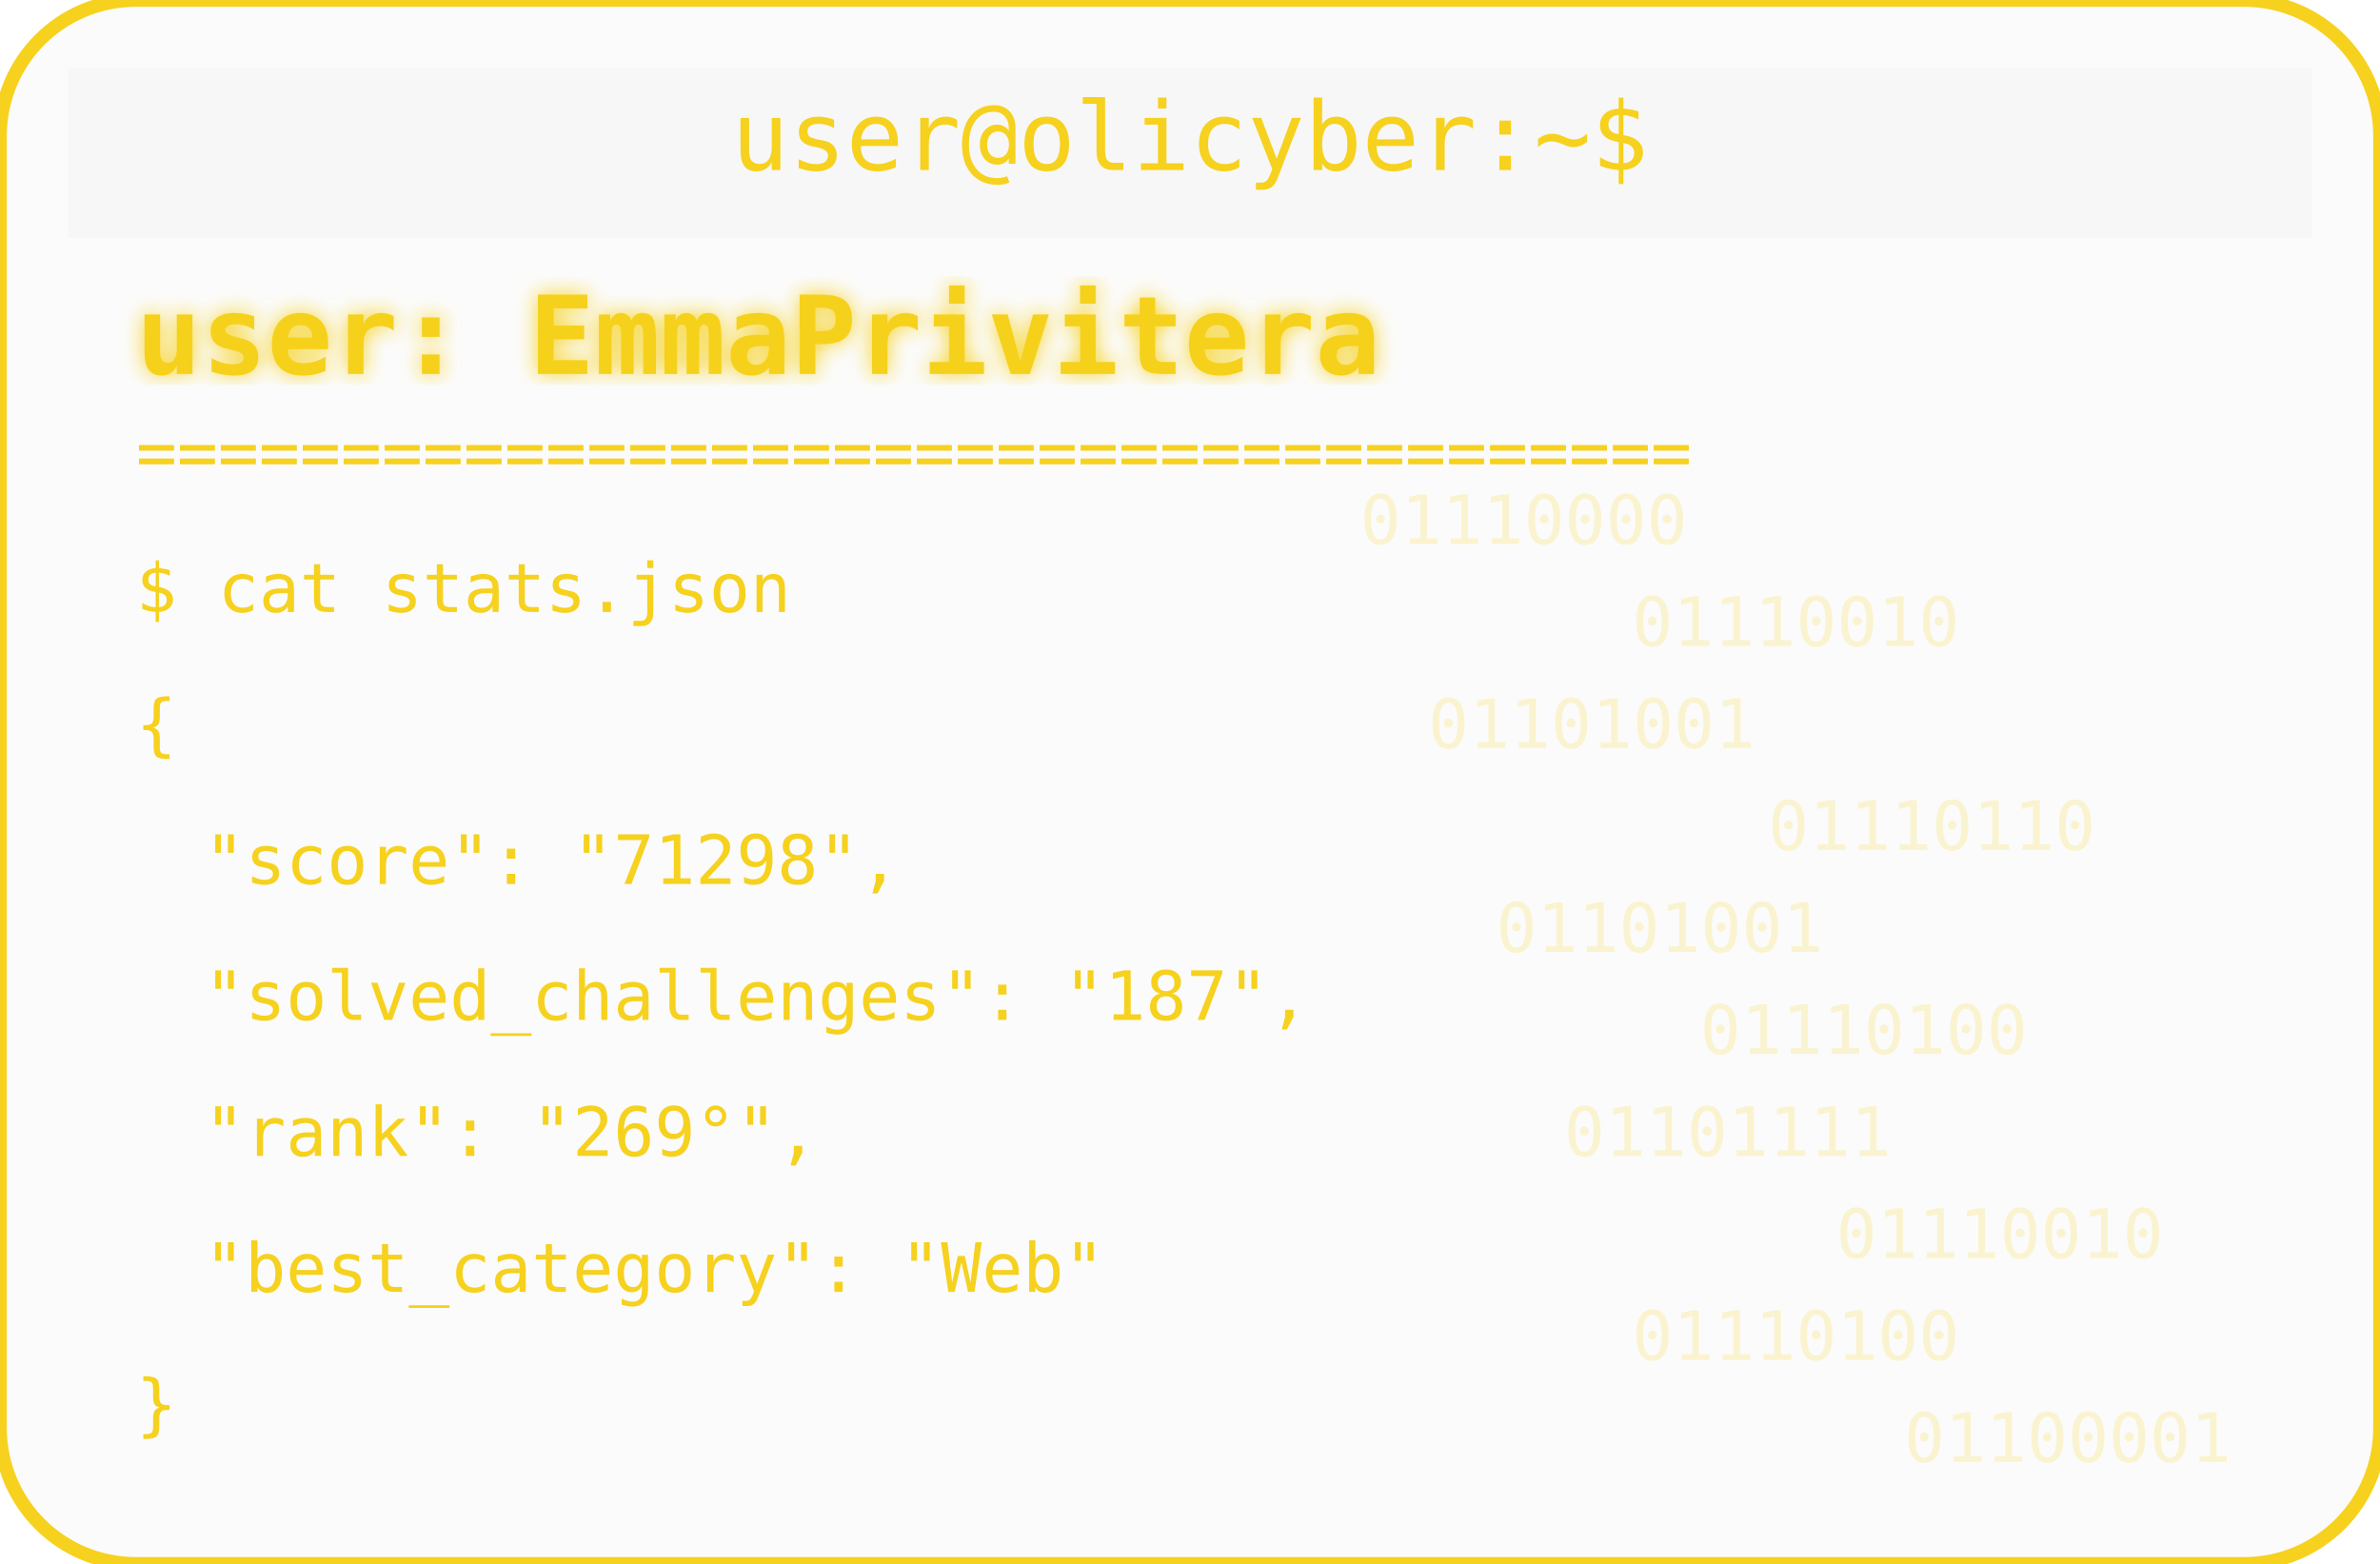
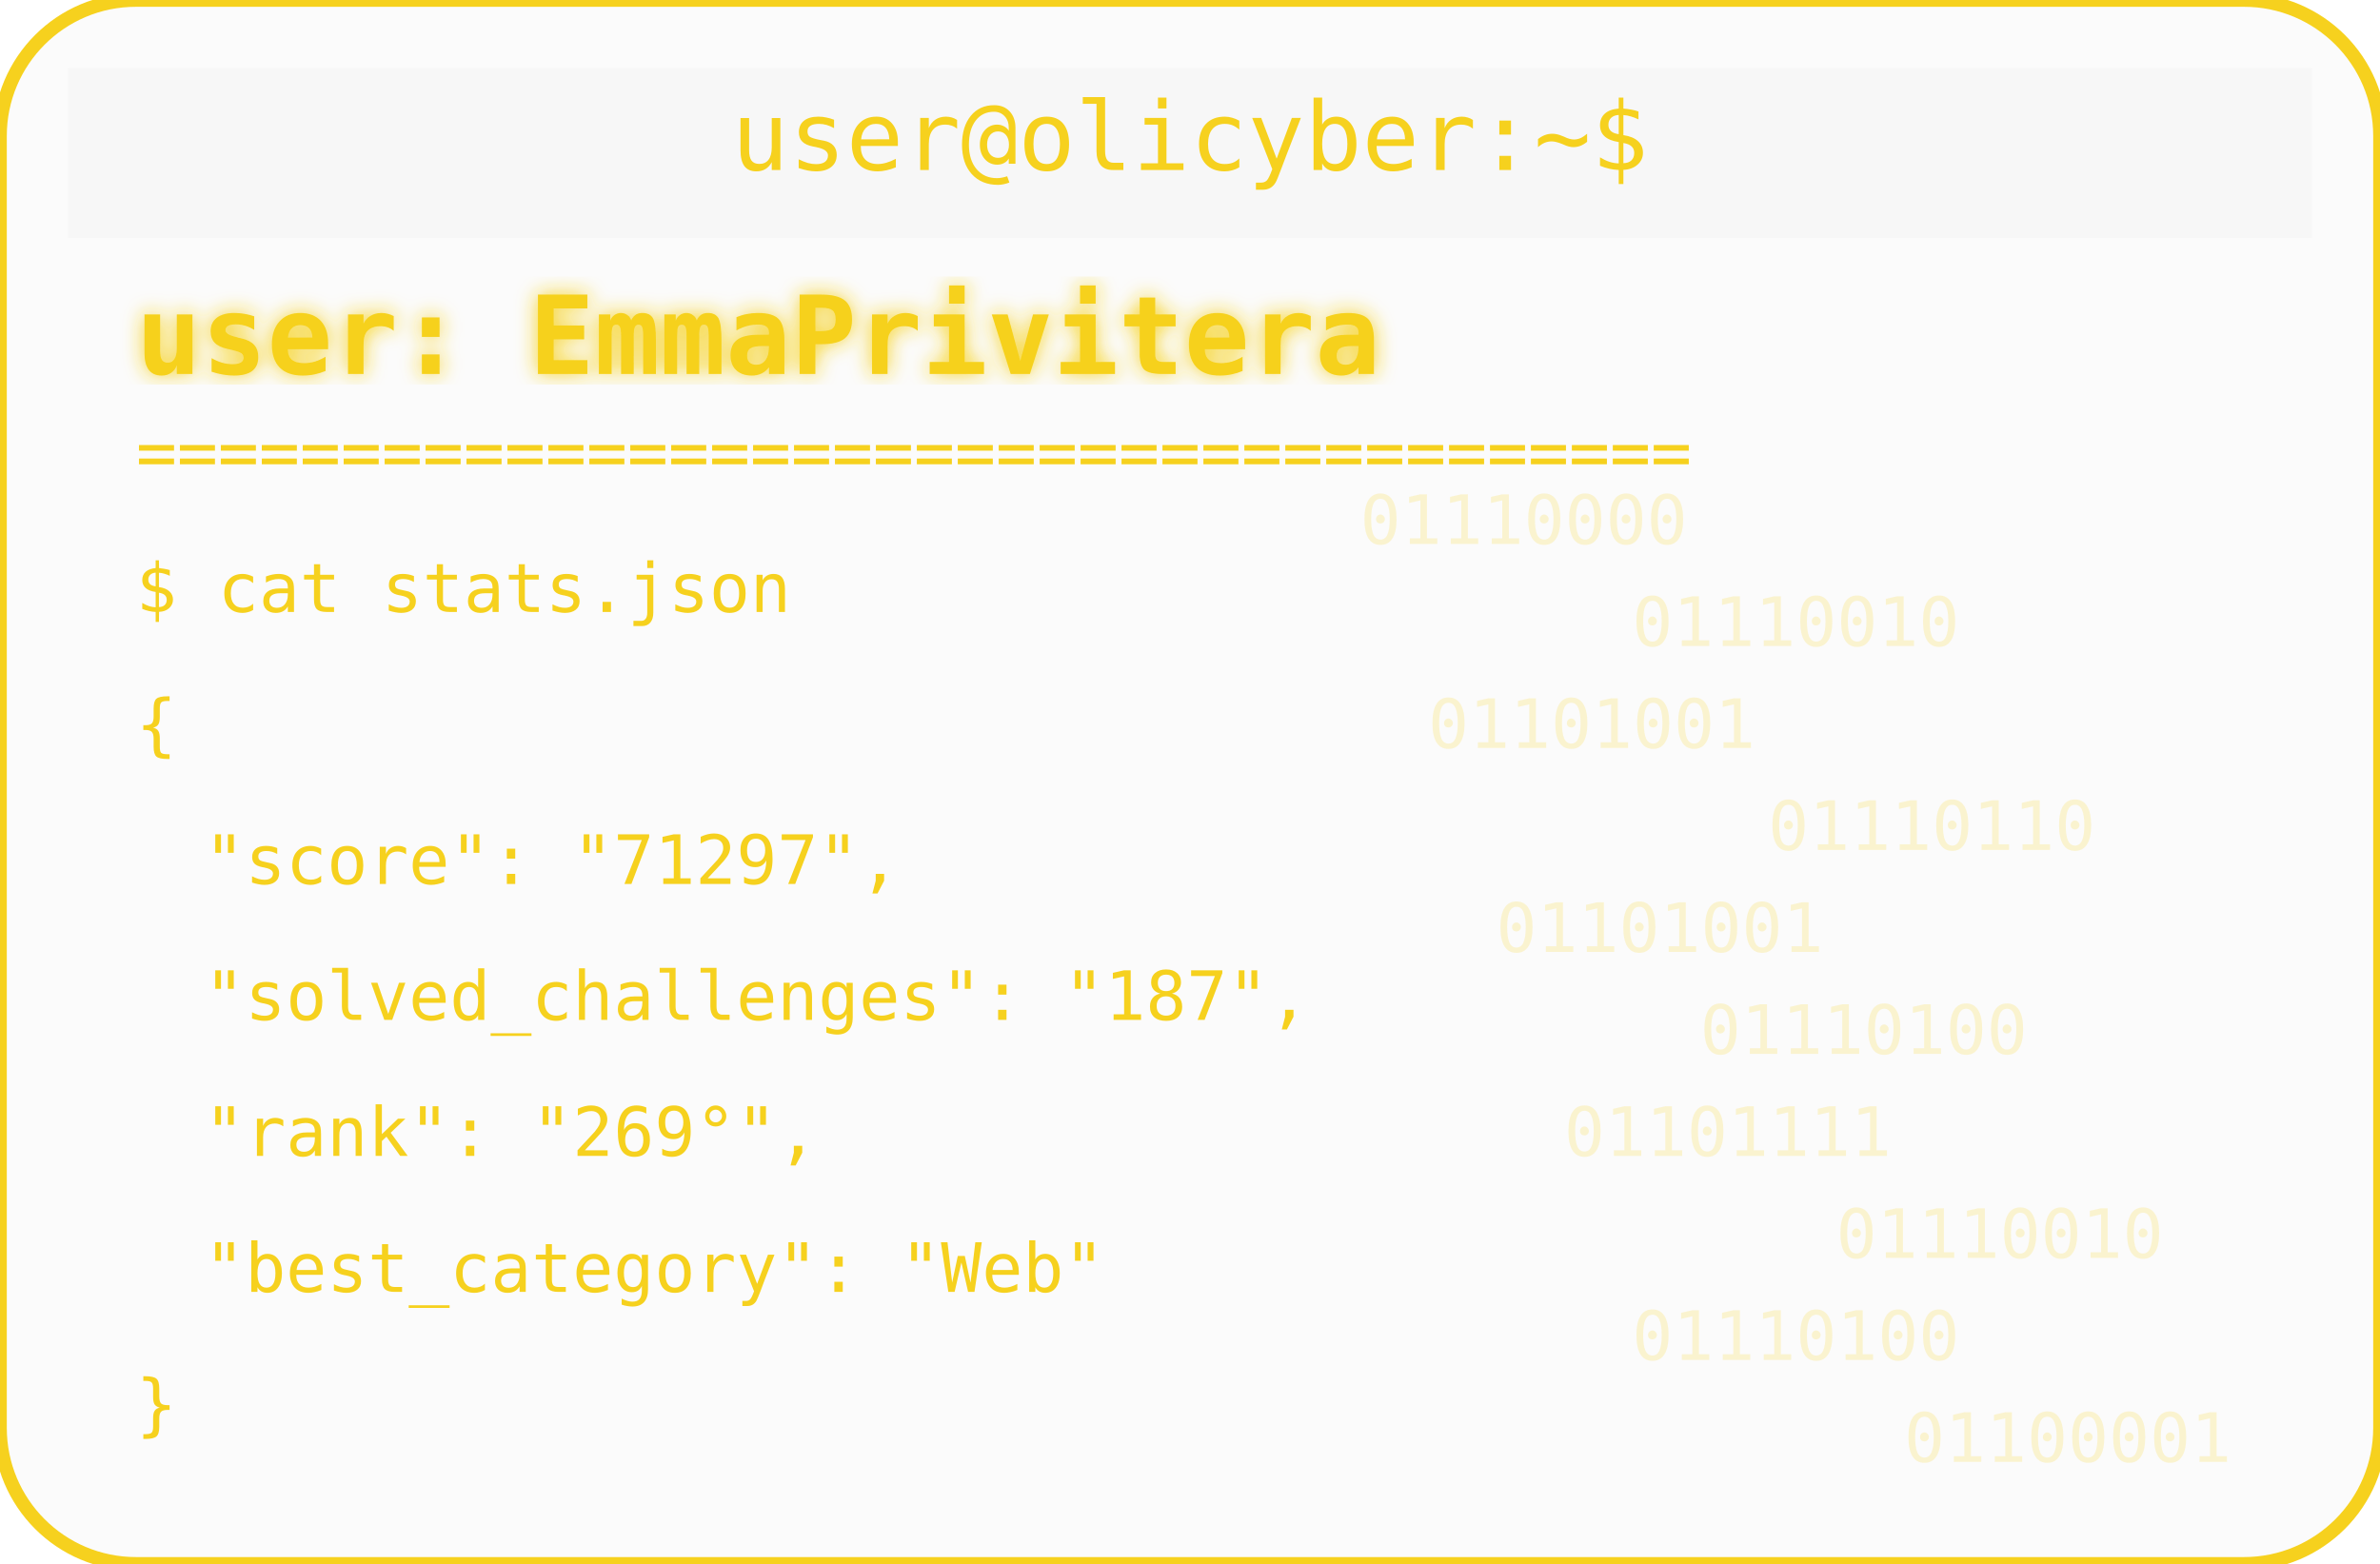
<svg xmlns="http://www.w3.org/2000/svg" width="350" height="230" viewBox="0 0 350 230">
  <defs>
    <filter id="matrixGlow">
      <feDropShadow dx="0" dy="0" stdDeviation="1.5" flood-color="#F6D11E" />
    </filter>
  </defs>
  <rect width="350" height="230" rx="20" fill="#00000004" stroke="#F6D11E" stroke-width="2" />
  <rect x="10" y="10" width="330" height="25" rx="0" fill="#00000004" />
  <text x="175" y="25" text-anchor="middle" font-family="monospace" font-size="14" fill="#F6D11E">user@olicyber:~$</text>
  <text x="20" y="55" font-family="monospace" font-weight="bold" font-size="16" fill="#F6D11E" filter="url(#matrixGlow)">user: EmmaPrivitera</text>
  <text x="20" y="70" font-family="monospace" font-size="10" fill="#F6D11E">======================================</text>
  <text x="20" y="90" font-family="monospace" font-size="10" fill="#F6D11E">$ cat stats.json</text>
  <text x="20" y="110" font-family="monospace" font-size="10" fill="#F6D11E">{</text>
-   <text x="30" y="130" font-family="monospace" font-size="10" fill="#F6D11E"> "score": "71298",</text>
+   <text x="30" y="130" font-family="monospace" font-size="10" fill="#F6D11E"> "score": "71297",</text>
  <text x="30" y="150" font-family="monospace" font-size="10" fill="#F6D11E"> "solved_challenges": "187",</text>
  <text x="30" y="170" font-family="monospace" font-size="10" fill="#F6D11E"> "rank": "269°",</text>
  <text x="30" y="190" font-family="monospace" font-size="10" fill="#F6D11E"> "best_category": "Web"</text>
  <text x="20" y="210" font-family="monospace" font-size="10" fill="#F6D11E">}</text>
  <g opacity="0.2">
    <text x="200" y="80" font-family="monospace" font-size="10" fill="#F6D11E">01110000</text>
    <text x="240" y="95" font-family="monospace" font-size="10" fill="#F6D11E">01110010</text>
    <text x="210" y="110" font-family="monospace" font-size="10" fill="#F6D11E">01101001</text>
    <text x="260" y="125" font-family="monospace" font-size="10" fill="#F6D11E">01110110</text>
    <text x="220" y="140" font-family="monospace" font-size="10" fill="#F6D11E">01101001</text>
    <text x="250" y="155" font-family="monospace" font-size="10" fill="#F6D11E">01110100</text>
    <text x="230" y="170" font-family="monospace" font-size="10" fill="#F6D11E">01101111</text>
    <text x="270" y="185" font-family="monospace" font-size="10" fill="#F6D11E">01110010</text>
    <text x="240" y="200" font-family="monospace" font-size="10" fill="#F6D11E">01110100</text>
    <text x="280" y="215" font-family="monospace" font-size="10" fill="#F6D11E">01100001</text>
  </g>
</svg>
